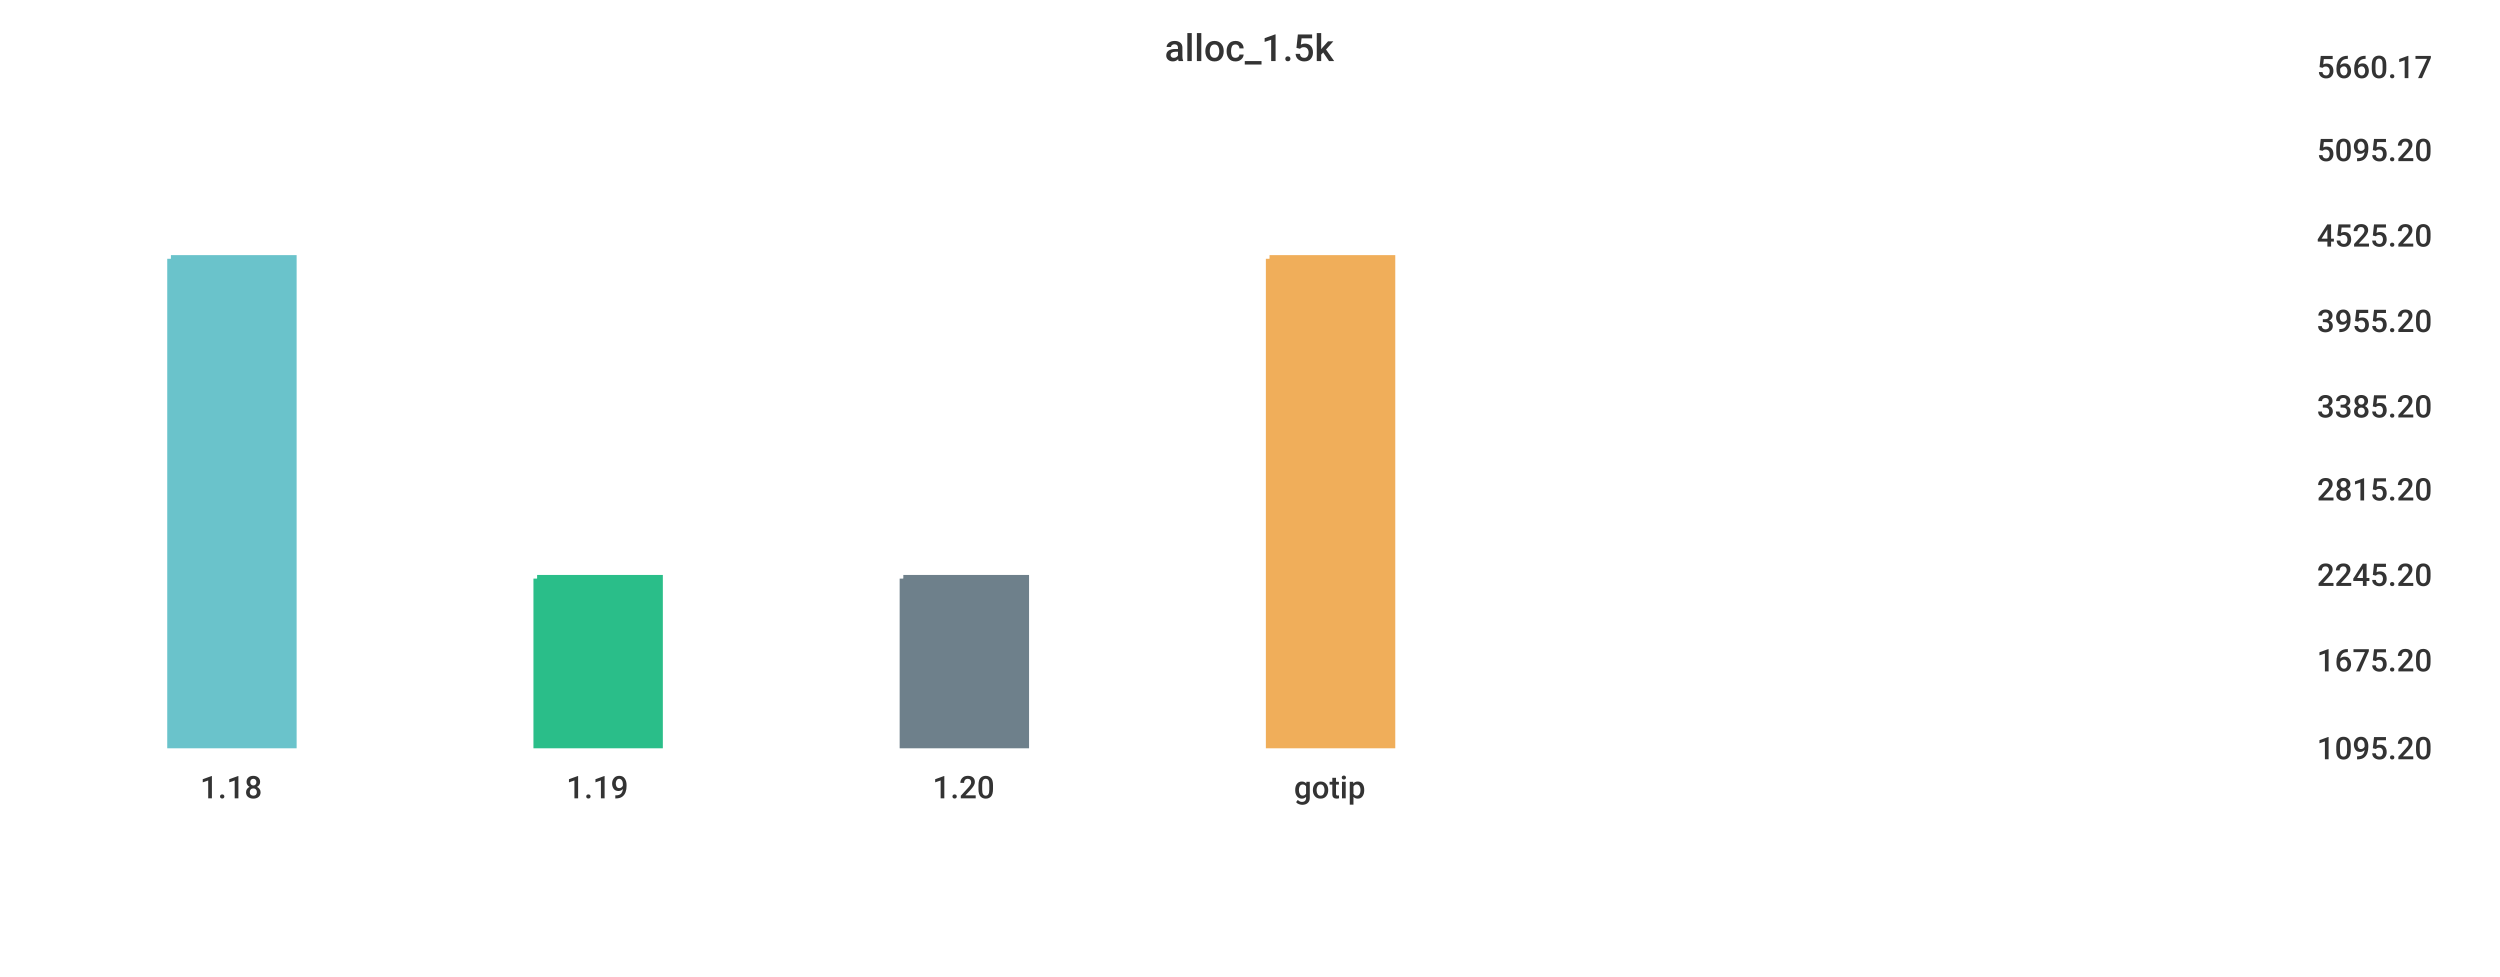
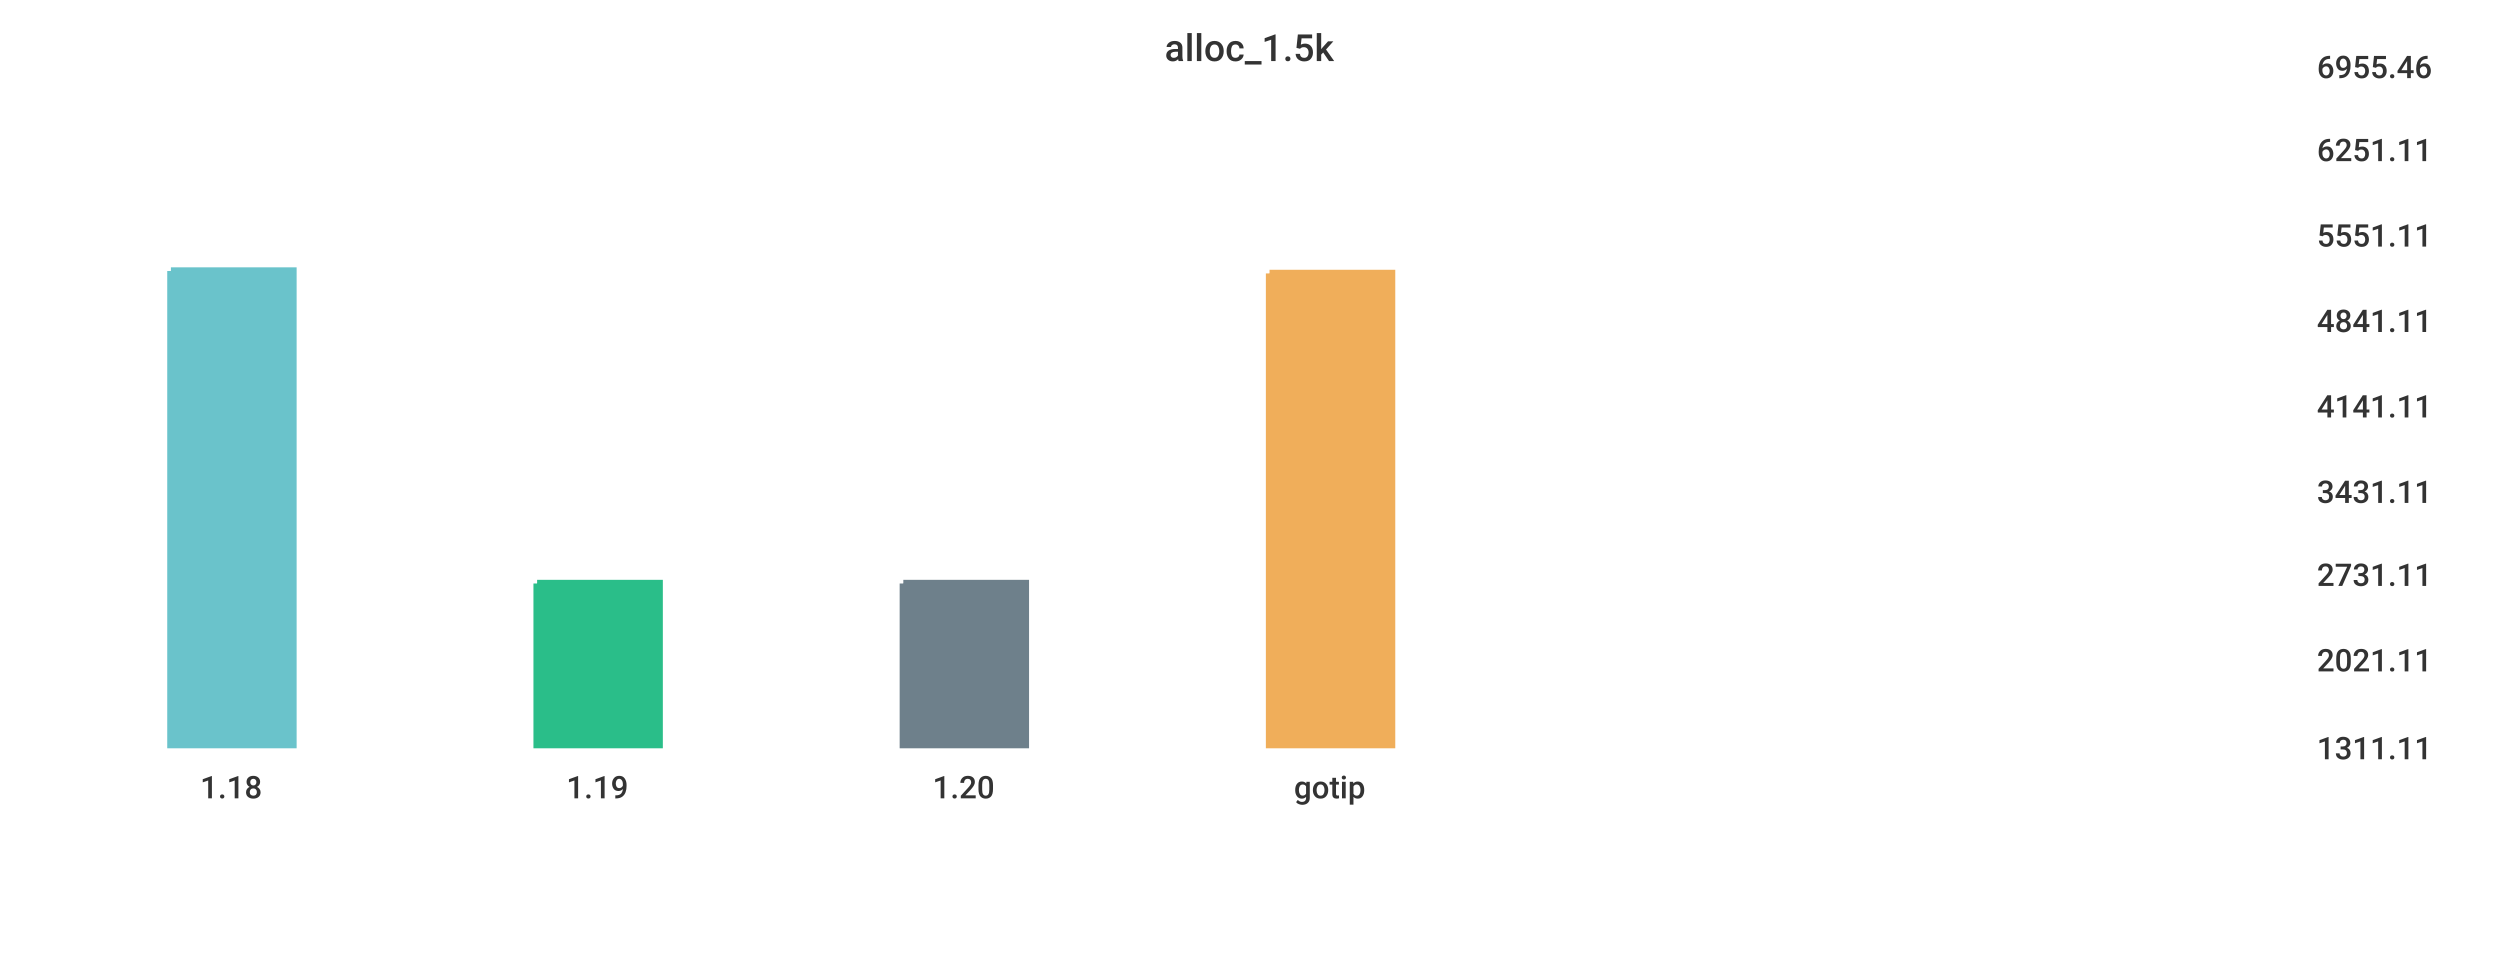
<svg xmlns="http://www.w3.org/2000/svg" width="1024" height="400">\n<path d="M 0 0 L 1024 0 L 1024 400 L 0 400 L 0 0" style="stroke-width:0;stroke:rgba(255,255,255,1.0);fill:rgba(255,255,255,1.0)" />
  <path d="M 20 26 L 934 26 L 934 305 L 20 305 L 20 26" style="stroke-width:0;stroke:rgba(255,255,255,1.0);fill:rgba(255,255,255,1.0)" />
-   <path d="M 70 106 L 120 106 L 120 305 L 70 305 L 70 106" style="stroke-width:3;stroke:rgba(106,195,203,1.0);fill:rgba(106,195,203,1.0)" />
-   <path d="M 220 237 L 270 237 L 270 305 L 220 305 L 220 237" style="stroke-width:3;stroke:rgba(42,190,137,1.0);fill:rgba(42,190,137,1.0)" />
-   <path d="M 370 237 L 420 237 L 420 305 L 370 305 L 370 237" style="stroke-width:3;stroke:rgba(110,128,139,1.0);fill:rgba(110,128,139,1.0)" />
-   <path d="M 520 106 L 570 106 L 570 305 L 520 305 L 520 106" style="stroke-width:3;stroke:rgba(240,174,90,1.0);fill:rgba(240,174,90,1.0)" />
+   <path d="M 70 111 L 120 111 L 120 305 L 70 305 L 70 111" style="stroke-width:3;stroke:rgba(106,195,203,1.0);fill:rgba(106,195,203,1.0)" />
+   <path d="M 220 239 L 270 239 L 270 305 L 220 305 L 220 239" style="stroke-width:3;stroke:rgba(42,190,137,1.0);fill:rgba(42,190,137,1.0)" />
+   <path d="M 370 239 L 420 239 L 420 305 L 370 305 L 370 239" style="stroke-width:3;stroke:rgba(110,128,139,1.0);fill:rgba(110,128,139,1.0)" />
+   <path d="M 520 112 L 570 112 L 570 305 L 520 305 L 520 112" style="stroke-width:3;stroke:rgba(240,174,90,1.0);fill:rgba(240,174,90,1.0)" />
  <path d="M 20 305 L 934 305" style="stroke-width:0;stroke:rgba(51,51,51,1.0);fill:none" />
  <path d="M 20 305 L 20 310" style="stroke-width:0;stroke:rgba(51,51,51,1.0);fill:none" />
  <text x="82" y="327" style="stroke-width:0;stroke:none;fill:rgba(51,51,51,1.0);font-size:12.8px;font-family:'Roboto Medium',sans-serif">1.18</text>
  <path d="M 170 305 L 170 310" style="stroke-width:0;stroke:rgba(51,51,51,1.0);fill:none" />
  <text x="232" y="327" style="stroke-width:0;stroke:none;fill:rgba(51,51,51,1.0);font-size:12.8px;font-family:'Roboto Medium',sans-serif">1.19</text>
  <path d="M 320 305 L 320 310" style="stroke-width:0;stroke:rgba(51,51,51,1.0);fill:none" />
  <text x="382" y="327" style="stroke-width:0;stroke:none;fill:rgba(51,51,51,1.0);font-size:12.8px;font-family:'Roboto Medium',sans-serif">1.20</text>
  <path d="M 470 305 L 470 310" style="stroke-width:0;stroke:rgba(51,51,51,1.0);fill:none" />
  <text x="530" y="327" style="stroke-width:0;stroke:none;fill:rgba(51,51,51,1.0);font-size:12.8px;font-family:'Roboto Medium',sans-serif">gotip</text>
  <path d="M 934 26 L 934 305" style="stroke-width:0;stroke:rgba(51,51,51,1.0);fill:none" />
  <path d="M 934 305 L 939 305" style="stroke-width:0;stroke:rgba(51,51,51,1.0);fill:none" />
  <path d="M 934 305 L 939 305" style="stroke-width:0;stroke:rgba(51,51,51,1.0);fill:none" />
-   <text x="949" y="311" style="stroke-width:0;stroke:none;fill:rgba(51,51,51,1.0);font-size:12.8px;font-family:'Roboto Medium',sans-serif">1095.20</text>
+   <text x="949" y="311" style="stroke-width:0;stroke:none;fill:rgba(51,51,51,1.0);font-size:12.8px;font-family:'Roboto Medium',sans-serif">1311.11</text>
  <path d="M 934 269 L 939 269" style="stroke-width:0;stroke:rgba(51,51,51,1.0);fill:none" />
-   <text x="949" y="275" style="stroke-width:0;stroke:none;fill:rgba(51,51,51,1.0);font-size:12.8px;font-family:'Roboto Medium',sans-serif">1675.20</text>
+   <text x="949" y="275" style="stroke-width:0;stroke:none;fill:rgba(51,51,51,1.0);font-size:12.8px;font-family:'Roboto Medium',sans-serif">2021.11</text>
  <path d="M 934 234 L 939 234" style="stroke-width:0;stroke:rgba(51,51,51,1.0);fill:none" />
-   <text x="949" y="240" style="stroke-width:0;stroke:none;fill:rgba(51,51,51,1.0);font-size:12.8px;font-family:'Roboto Medium',sans-serif">2245.20</text>
-   <path d="M 934 199 L 939 199" style="stroke-width:0;stroke:rgba(51,51,51,1.0);fill:none" />
-   <text x="949" y="205" style="stroke-width:0;stroke:none;fill:rgba(51,51,51,1.0);font-size:12.8px;font-family:'Roboto Medium',sans-serif">2815.20</text>
+   <text x="949" y="240" style="stroke-width:0;stroke:none;fill:rgba(51,51,51,1.0);font-size:12.8px;font-family:'Roboto Medium',sans-serif">2731.11</text>
+   <path d="M 934 200 L 939 200" style="stroke-width:0;stroke:rgba(51,51,51,1.0);fill:none" />
+   <text x="949" y="206" style="stroke-width:0;stroke:none;fill:rgba(51,51,51,1.0);font-size:12.8px;font-family:'Roboto Medium',sans-serif">3431.11</text>
  <path d="M 934 165 L 939 165" style="stroke-width:0;stroke:rgba(51,51,51,1.0);fill:none" />
-   <text x="949" y="171" style="stroke-width:0;stroke:none;fill:rgba(51,51,51,1.0);font-size:12.8px;font-family:'Roboto Medium',sans-serif">3385.20</text>
+   <text x="949" y="171" style="stroke-width:0;stroke:none;fill:rgba(51,51,51,1.0);font-size:12.8px;font-family:'Roboto Medium',sans-serif">4141.11</text>
  <path d="M 934 130 L 939 130" style="stroke-width:0;stroke:rgba(51,51,51,1.0);fill:none" />
-   <text x="949" y="136" style="stroke-width:0;stroke:none;fill:rgba(51,51,51,1.0);font-size:12.8px;font-family:'Roboto Medium',sans-serif">3955.20</text>
+   <text x="949" y="136" style="stroke-width:0;stroke:none;fill:rgba(51,51,51,1.0);font-size:12.8px;font-family:'Roboto Medium',sans-serif">4841.11</text>
  <path d="M 934 95 L 939 95" style="stroke-width:0;stroke:rgba(51,51,51,1.0);fill:none" />
-   <text x="949" y="101" style="stroke-width:0;stroke:none;fill:rgba(51,51,51,1.0);font-size:12.8px;font-family:'Roboto Medium',sans-serif">4525.20</text>
+   <text x="949" y="101" style="stroke-width:0;stroke:none;fill:rgba(51,51,51,1.0);font-size:12.8px;font-family:'Roboto Medium',sans-serif">5551.11</text>
  <path d="M 934 60 L 939 60" style="stroke-width:0;stroke:rgba(51,51,51,1.0);fill:none" />
-   <text x="949" y="66" style="stroke-width:0;stroke:none;fill:rgba(51,51,51,1.0);font-size:12.8px;font-family:'Roboto Medium',sans-serif">5095.20</text>
+   <text x="949" y="66" style="stroke-width:0;stroke:none;fill:rgba(51,51,51,1.0);font-size:12.8px;font-family:'Roboto Medium',sans-serif">6251.11</text>
  <path d="M 934 26 L 939 26" style="stroke-width:0;stroke:rgba(51,51,51,1.0);fill:none" />
-   <text x="949" y="32" style="stroke-width:0;stroke:none;fill:rgba(51,51,51,1.0);font-size:12.8px;font-family:'Roboto Medium',sans-serif">5660.17</text>
+   <text x="949" y="32" style="stroke-width:0;stroke:none;fill:rgba(51,51,51,1.0);font-size:12.8px;font-family:'Roboto Medium',sans-serif">6955.46</text>
  <text x="477" y="25" style="stroke-width:0;stroke:none;fill:rgba(51,51,51,1.0);font-size:15.3px;font-family:'Roboto Medium',sans-serif">alloc_1.5k</text>
</svg>
